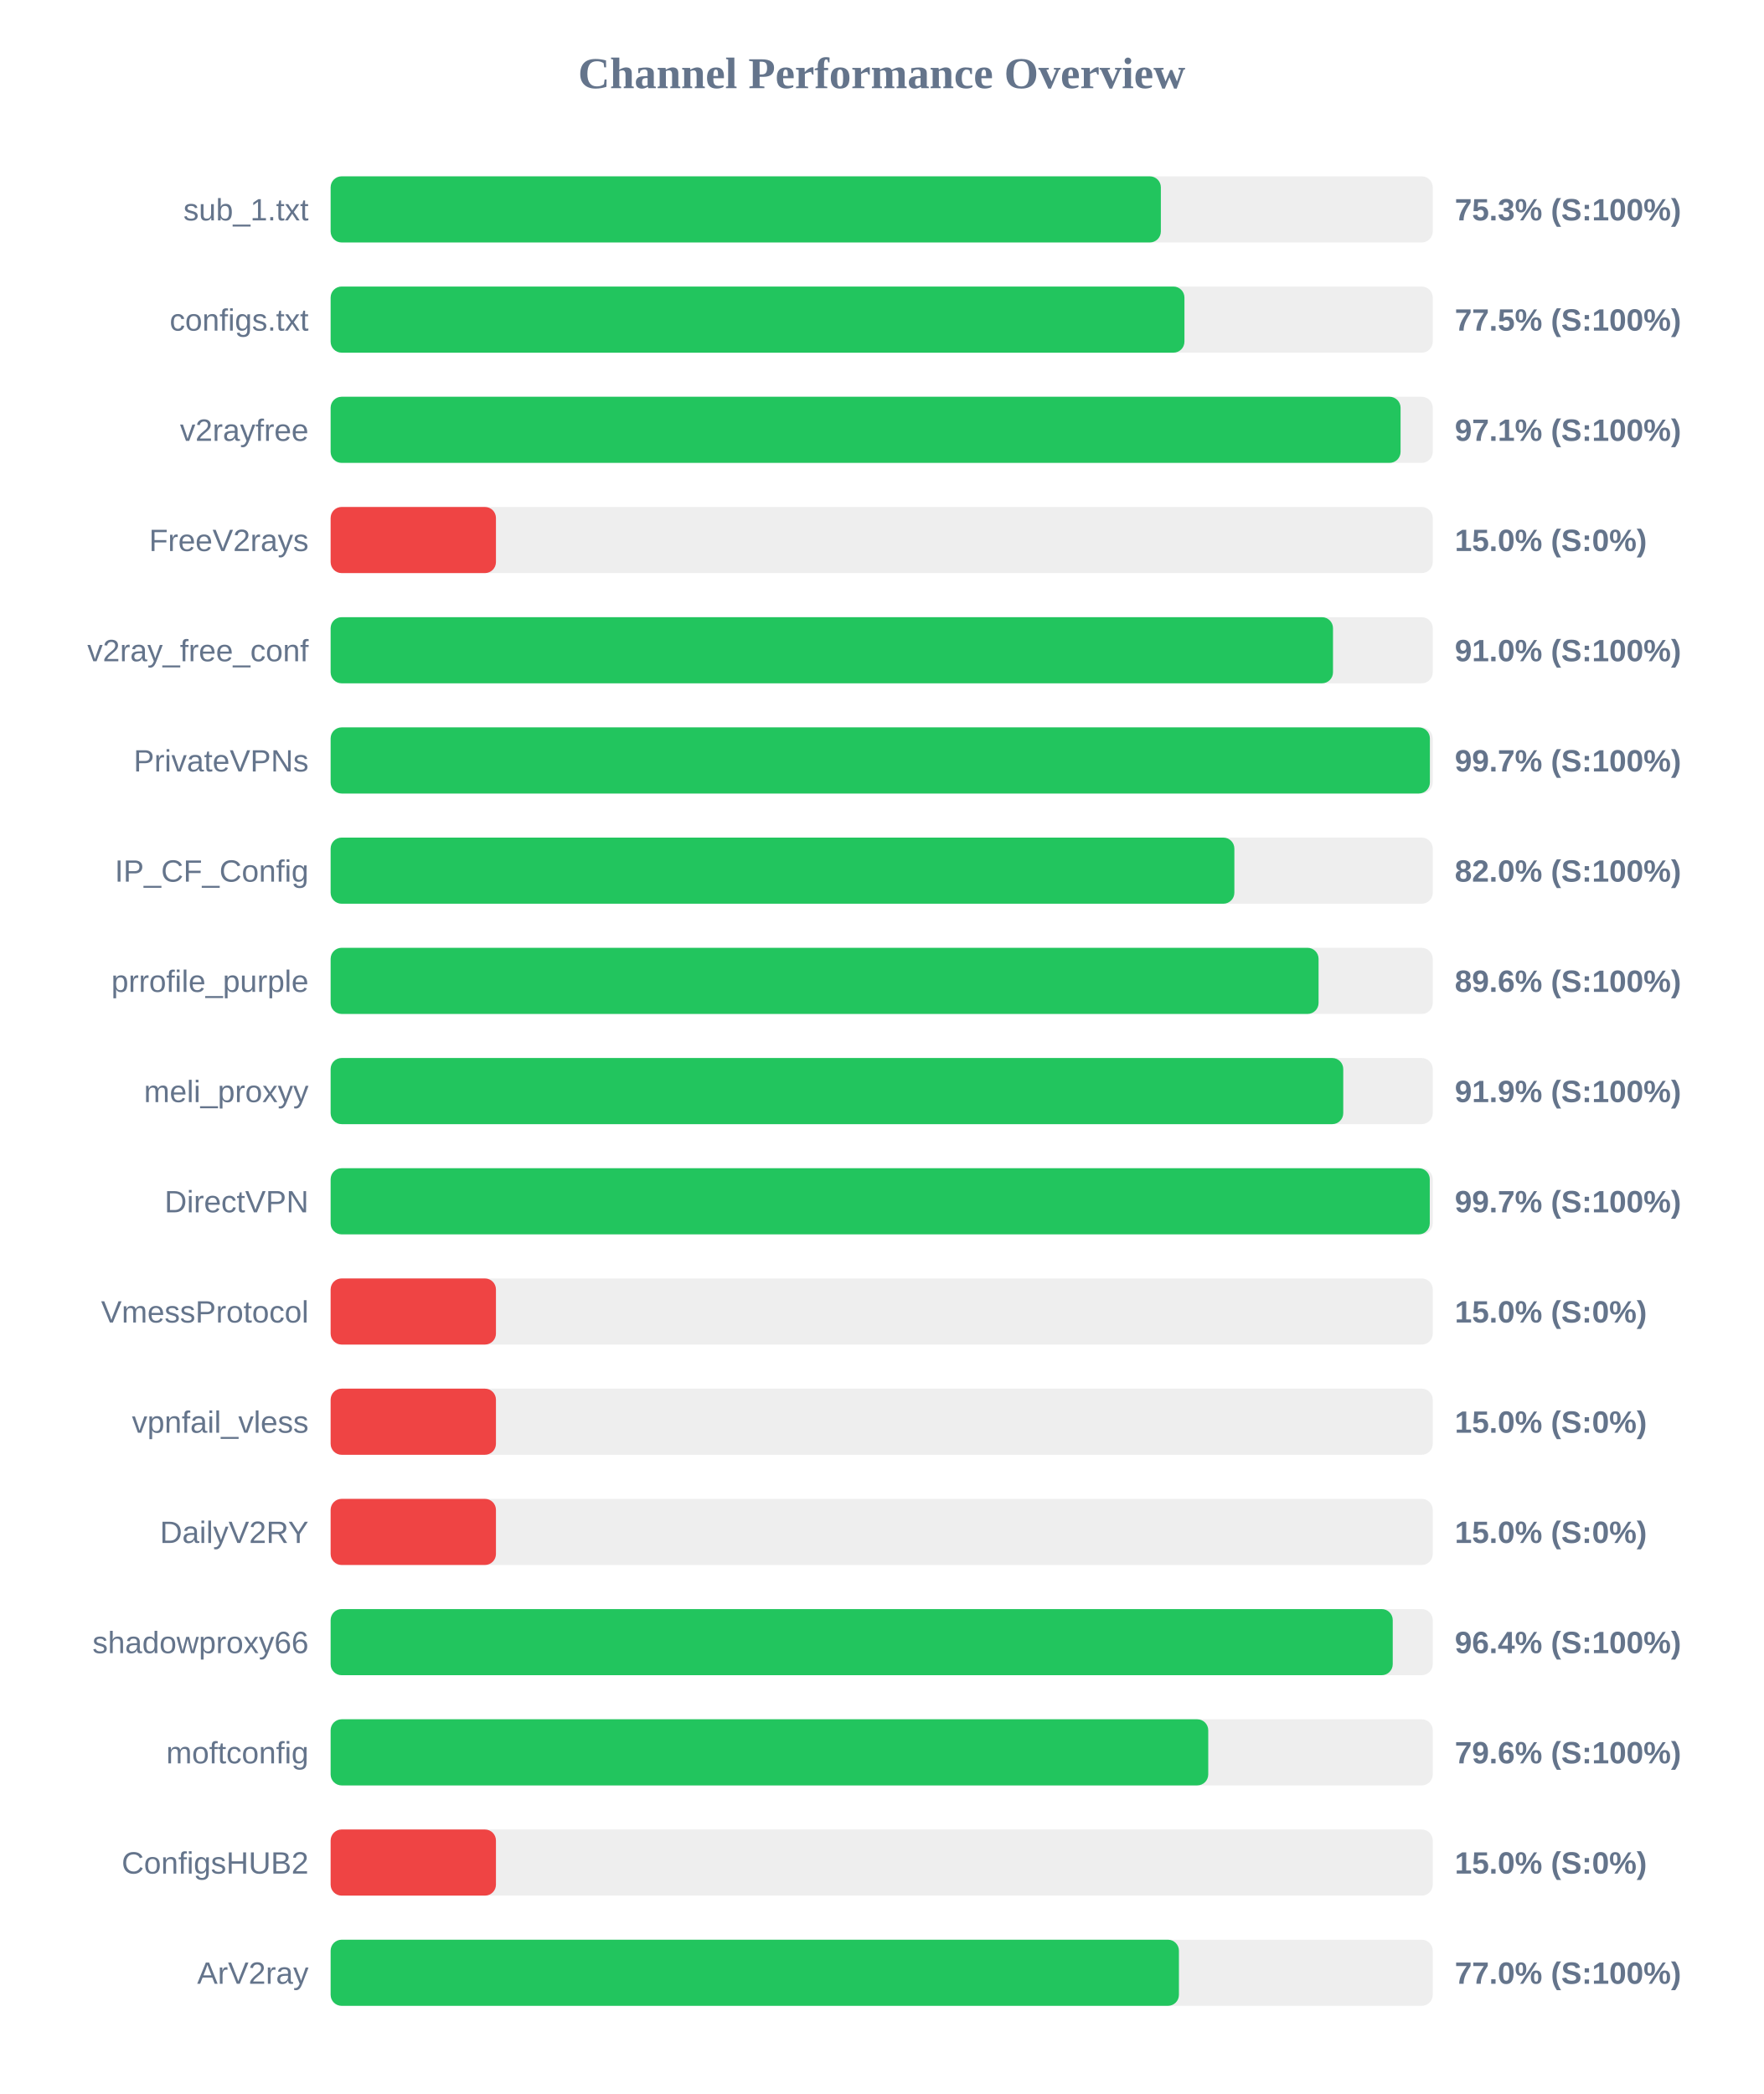
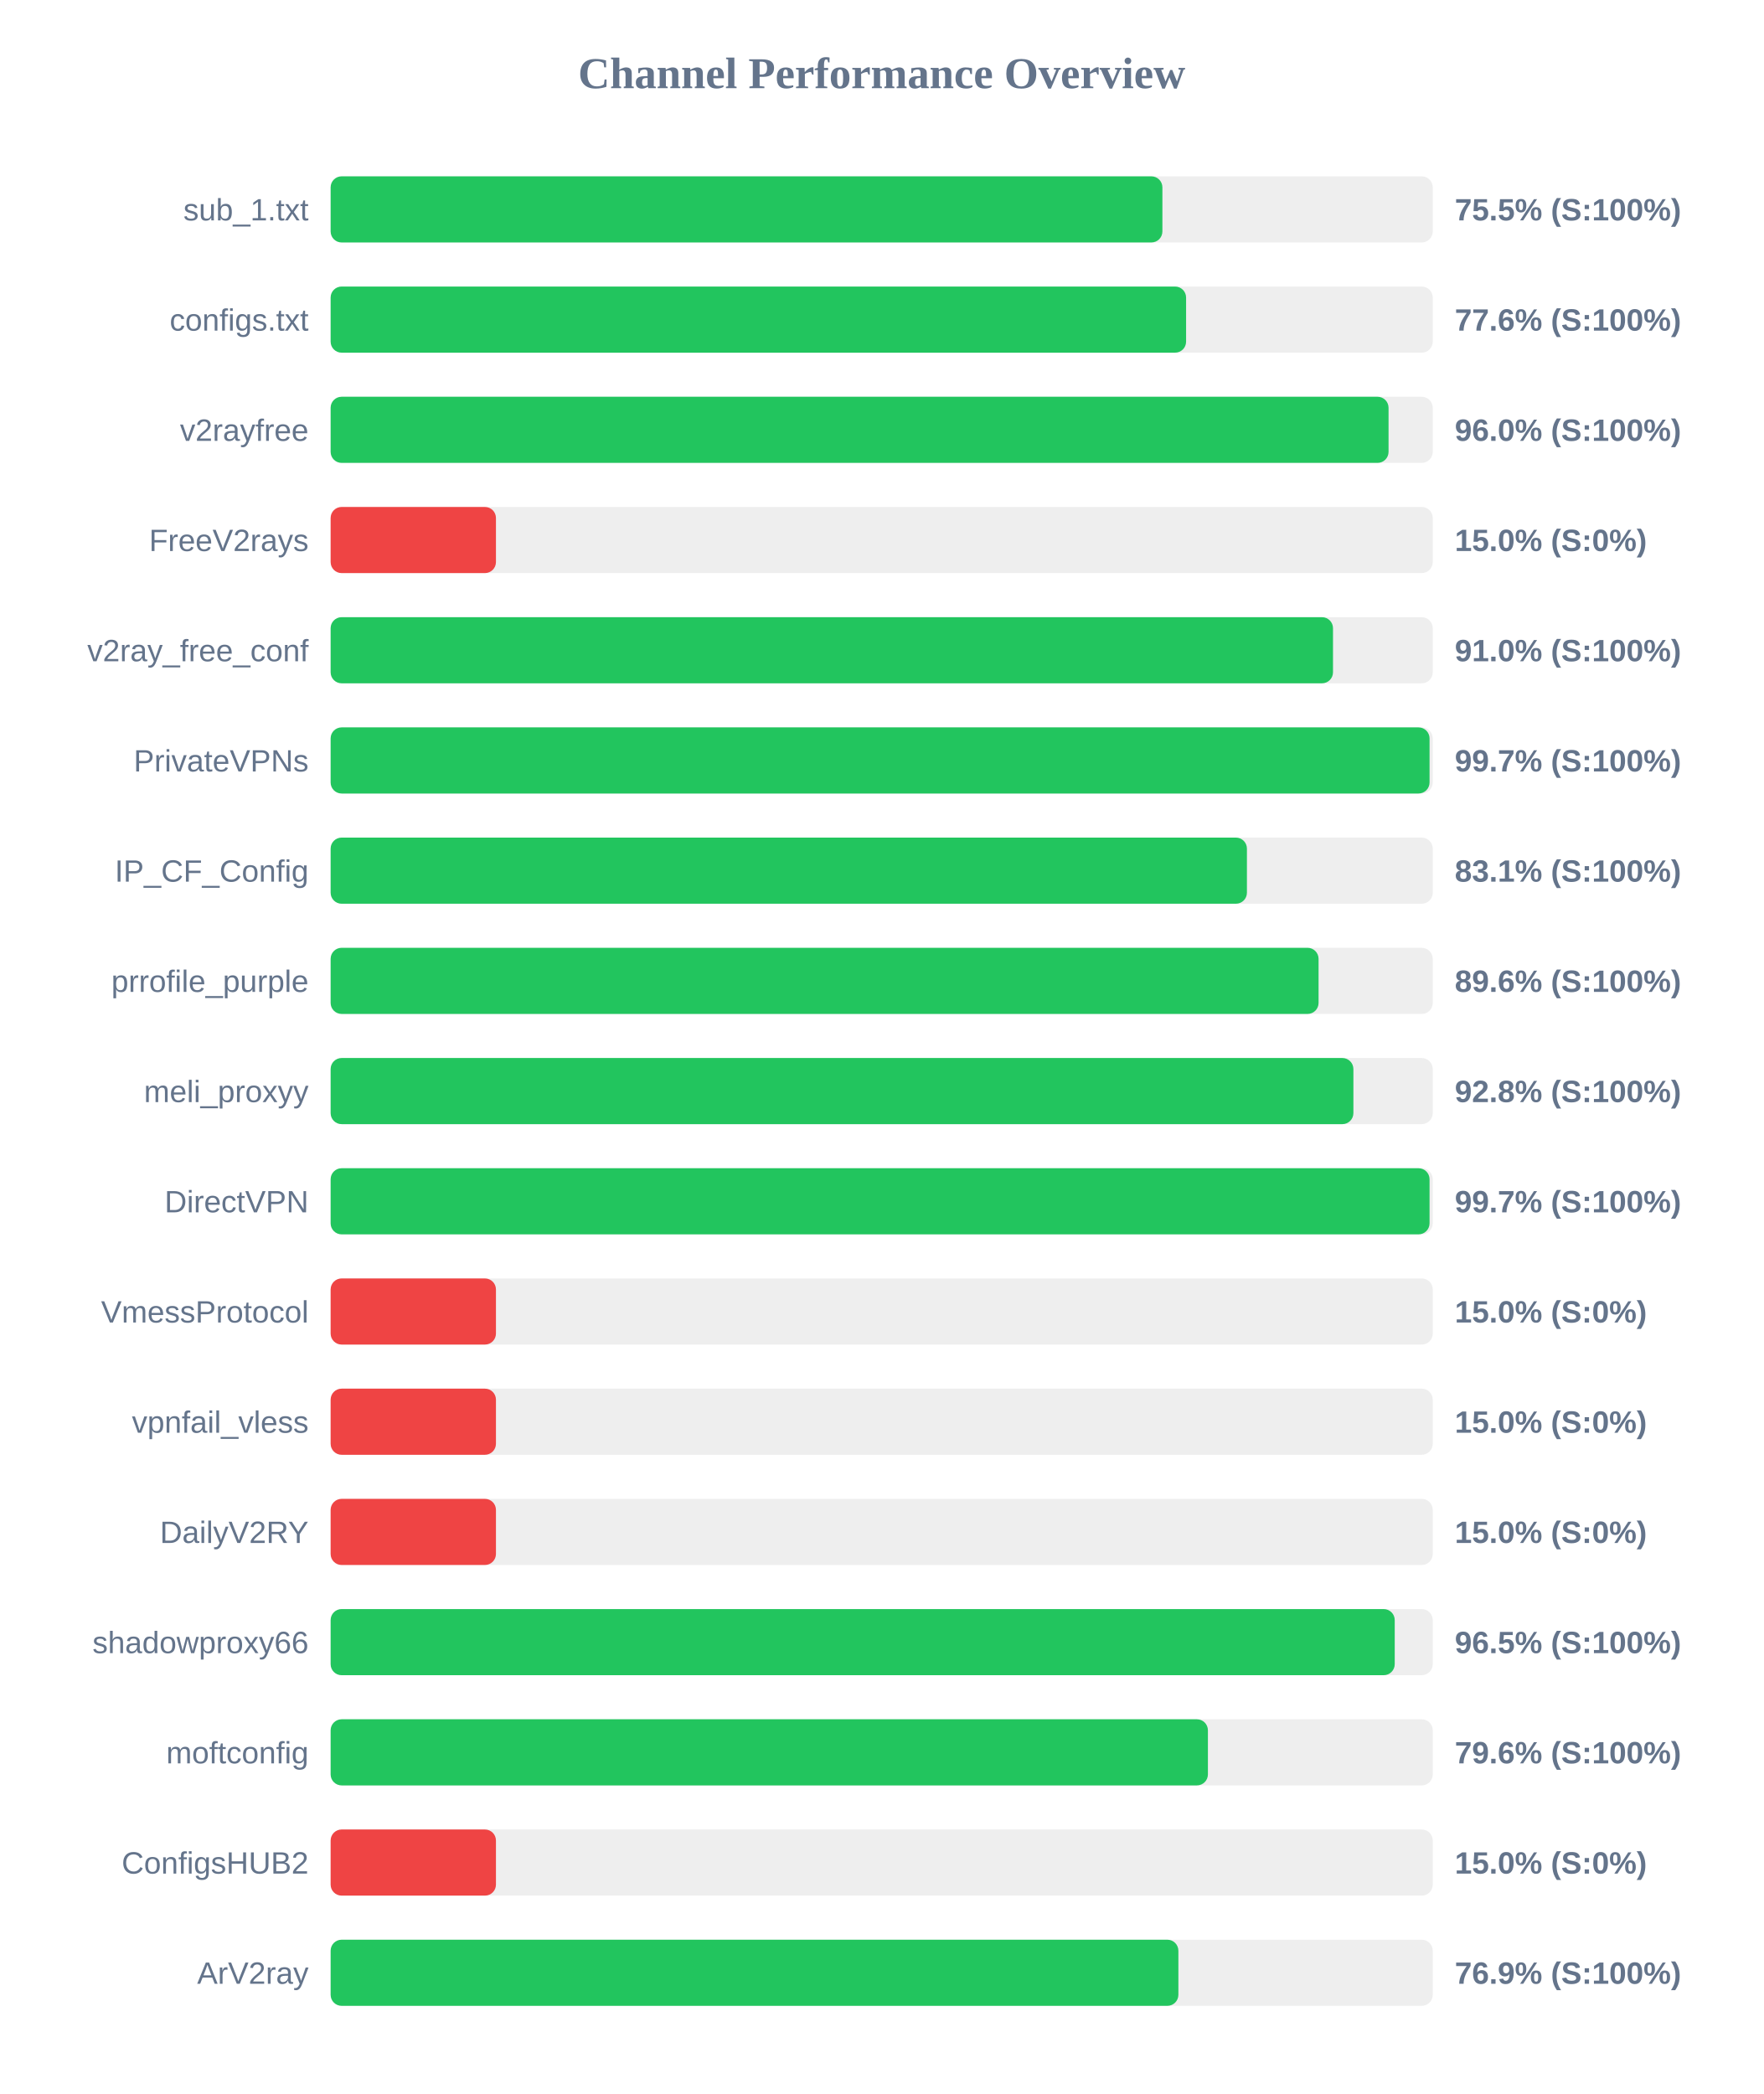
<svg xmlns="http://www.w3.org/2000/svg" width="800" height="950" version="1.1">
  <style>
        .row { font: 14px Arial; fill: #64748b; }
        .score { font: bold 14px Arial; fill: #64748b; }
    </style>
  <text x="400" y="40" text-anchor="middle" font-size="20px" font-weight="bold" fill="#64748b">Channel Performance Overview</text>
  <rect x="150" y="80" width="500" height="30" fill="#eee" rx="5" />
-   <rect x="150" y="80" width="376.65" height="30" fill="#22c55e" rx="5" />
+   <rect x="150" y="80" width="377.35" height="30" fill="#22c55e" rx="5" />
  <text x="140" y="100" text-anchor="end" class="row">sub_1.txt</text>
-   <text x="660" y="100" text-anchor="start" class="score">75.3% (S:100%)</text>
+   <text x="660" y="100" text-anchor="start" class="score">75.5% (S:100%)</text>
  <rect x="150" y="130" width="500" height="30" fill="#eee" rx="5" />
-   <rect x="150" y="130" width="387.35" height="30" fill="#22c55e" rx="5" />
+   <rect x="150" y="130" width="388.1" height="30" fill="#22c55e" rx="5" />
  <text x="140" y="150" text-anchor="end" class="row">configs.txt</text>
-   <text x="660" y="150" text-anchor="start" class="score">77.5% (S:100%)</text>
+   <text x="660" y="150" text-anchor="start" class="score">77.6% (S:100%)</text>
  <rect x="150" y="180" width="500" height="30" fill="#eee" rx="5" />
-   <rect x="150" y="180" width="485.4" height="30" fill="#22c55e" rx="5" />
+   <rect x="150" y="180" width="479.95" height="30" fill="#22c55e" rx="5" />
  <text x="140" y="200" text-anchor="end" class="row">v2rayfree</text>
-   <text x="660" y="200" text-anchor="start" class="score">97.1% (S:100%)</text>
+   <text x="660" y="200" text-anchor="start" class="score">96.0% (S:100%)</text>
  <rect x="150" y="230" width="500" height="30" fill="#eee" rx="5" />
  <rect x="150" y="230" width="75.0" height="30" fill="#ef4444" rx="5" />
  <text x="140" y="250" text-anchor="end" class="row">FreeV2rays</text>
  <text x="660" y="250" text-anchor="start" class="score">15.0% (S:0%)</text>
  <rect x="150" y="280" width="500" height="30" fill="#eee" rx="5" />
  <rect x="150" y="280" width="454.75" height="30" fill="#22c55e" rx="5" />
  <text x="140" y="300" text-anchor="end" class="row">v2ray_free_conf</text>
  <text x="660" y="300" text-anchor="start" class="score">91.0% (S:100%)</text>
  <rect x="150" y="330" width="500" height="30" fill="#eee" rx="5" />
-   <rect x="150" y="330" width="498.7" height="30" fill="#22c55e" rx="5" />
+   <rect x="150" y="330" width="498.55" height="30" fill="#22c55e" rx="5" />
  <text x="140" y="350" text-anchor="end" class="row">PrivateVPNs</text>
  <text x="660" y="350" text-anchor="start" class="score">99.7% (S:100%)</text>
  <rect x="150" y="380" width="500" height="30" fill="#eee" rx="5" />
-   <rect x="150" y="380" width="410.0" height="30" fill="#22c55e" rx="5" />
+   <rect x="150" y="380" width="415.7" height="30" fill="#22c55e" rx="5" />
  <text x="140" y="400" text-anchor="end" class="row">IP_CF_Config</text>
-   <text x="660" y="400" text-anchor="start" class="score">82.0% (S:100%)</text>
+   <text x="660" y="400" text-anchor="start" class="score">83.1% (S:100%)</text>
  <rect x="150" y="430" width="500" height="30" fill="#eee" rx="5" />
  <rect x="150" y="430" width="448.2" height="30" fill="#22c55e" rx="5" />
  <text x="140" y="450" text-anchor="end" class="row">prrofile_purple</text>
  <text x="660" y="450" text-anchor="start" class="score">89.6% (S:100%)</text>
  <rect x="150" y="480" width="500" height="30" fill="#eee" rx="5" />
-   <rect x="150" y="480" width="459.4" height="30" fill="#22c55e" rx="5" />
+   <rect x="150" y="480" width="464.0" height="30" fill="#22c55e" rx="5" />
  <text x="140" y="500" text-anchor="end" class="row">meli_proxyy</text>
-   <text x="660" y="500" text-anchor="start" class="score">91.9% (S:100%)</text>
+   <text x="660" y="500" text-anchor="start" class="score">92.8% (S:100%)</text>
  <rect x="150" y="530" width="500" height="30" fill="#eee" rx="5" />
-   <rect x="150" y="530" width="498.65" height="30" fill="#22c55e" rx="5" />
+   <rect x="150" y="530" width="498.55" height="30" fill="#22c55e" rx="5" />
  <text x="140" y="550" text-anchor="end" class="row">DirectVPN</text>
  <text x="660" y="550" text-anchor="start" class="score">99.7% (S:100%)</text>
  <rect x="150" y="580" width="500" height="30" fill="#eee" rx="5" />
  <rect x="150" y="580" width="75.0" height="30" fill="#ef4444" rx="5" />
  <text x="140" y="600" text-anchor="end" class="row">VmessProtocol</text>
  <text x="660" y="600" text-anchor="start" class="score">15.0% (S:0%)</text>
  <rect x="150" y="630" width="500" height="30" fill="#eee" rx="5" />
  <rect x="150" y="630" width="75.0" height="30" fill="#ef4444" rx="5" />
  <text x="140" y="650" text-anchor="end" class="row">vpnfail_vless</text>
  <text x="660" y="650" text-anchor="start" class="score">15.0% (S:0%)</text>
  <rect x="150" y="680" width="500" height="30" fill="#eee" rx="5" />
  <rect x="150" y="680" width="75.0" height="30" fill="#ef4444" rx="5" />
  <text x="140" y="700" text-anchor="end" class="row">DailyV2RY</text>
  <text x="660" y="700" text-anchor="start" class="score">15.0% (S:0%)</text>
  <rect x="150" y="730" width="500" height="30" fill="#eee" rx="5" />
-   <rect x="150" y="730" width="481.85" height="30" fill="#22c55e" rx="5" />
+   <rect x="150" y="730" width="482.75" height="30" fill="#22c55e" rx="5" />
  <text x="140" y="750" text-anchor="end" class="row">shadowproxy66</text>
-   <text x="660" y="750" text-anchor="start" class="score">96.4% (S:100%)</text>
+   <text x="660" y="750" text-anchor="start" class="score">96.5% (S:100%)</text>
  <rect x="150" y="780" width="500" height="30" fill="#eee" rx="5" />
-   <rect x="150" y="780" width="398.15" height="30" fill="#22c55e" rx="5" />
+   <rect x="150" y="780" width="398.0" height="30" fill="#22c55e" rx="5" />
  <text x="140" y="800" text-anchor="end" class="row">moftconfig</text>
  <text x="660" y="800" text-anchor="start" class="score">79.6% (S:100%)</text>
  <rect x="150" y="830" width="500" height="30" fill="#eee" rx="5" />
  <rect x="150" y="830" width="75.0" height="30" fill="#ef4444" rx="5" />
  <text x="140" y="850" text-anchor="end" class="row">ConfigsHUB2</text>
  <text x="660" y="850" text-anchor="start" class="score">15.0% (S:0%)</text>
  <rect x="150" y="880" width="500" height="30" fill="#eee" rx="5" />
-   <rect x="150" y="880" width="384.85" height="30" fill="#22c55e" rx="5" />
+   <rect x="150" y="880" width="384.6" height="30" fill="#22c55e" rx="5" />
  <text x="140" y="900" text-anchor="end" class="row">ArV2ray</text>
-   <text x="660" y="900" text-anchor="start" class="score">77.0% (S:100%)</text>
+   <text x="660" y="900" text-anchor="start" class="score">76.9% (S:100%)</text>
</svg>
